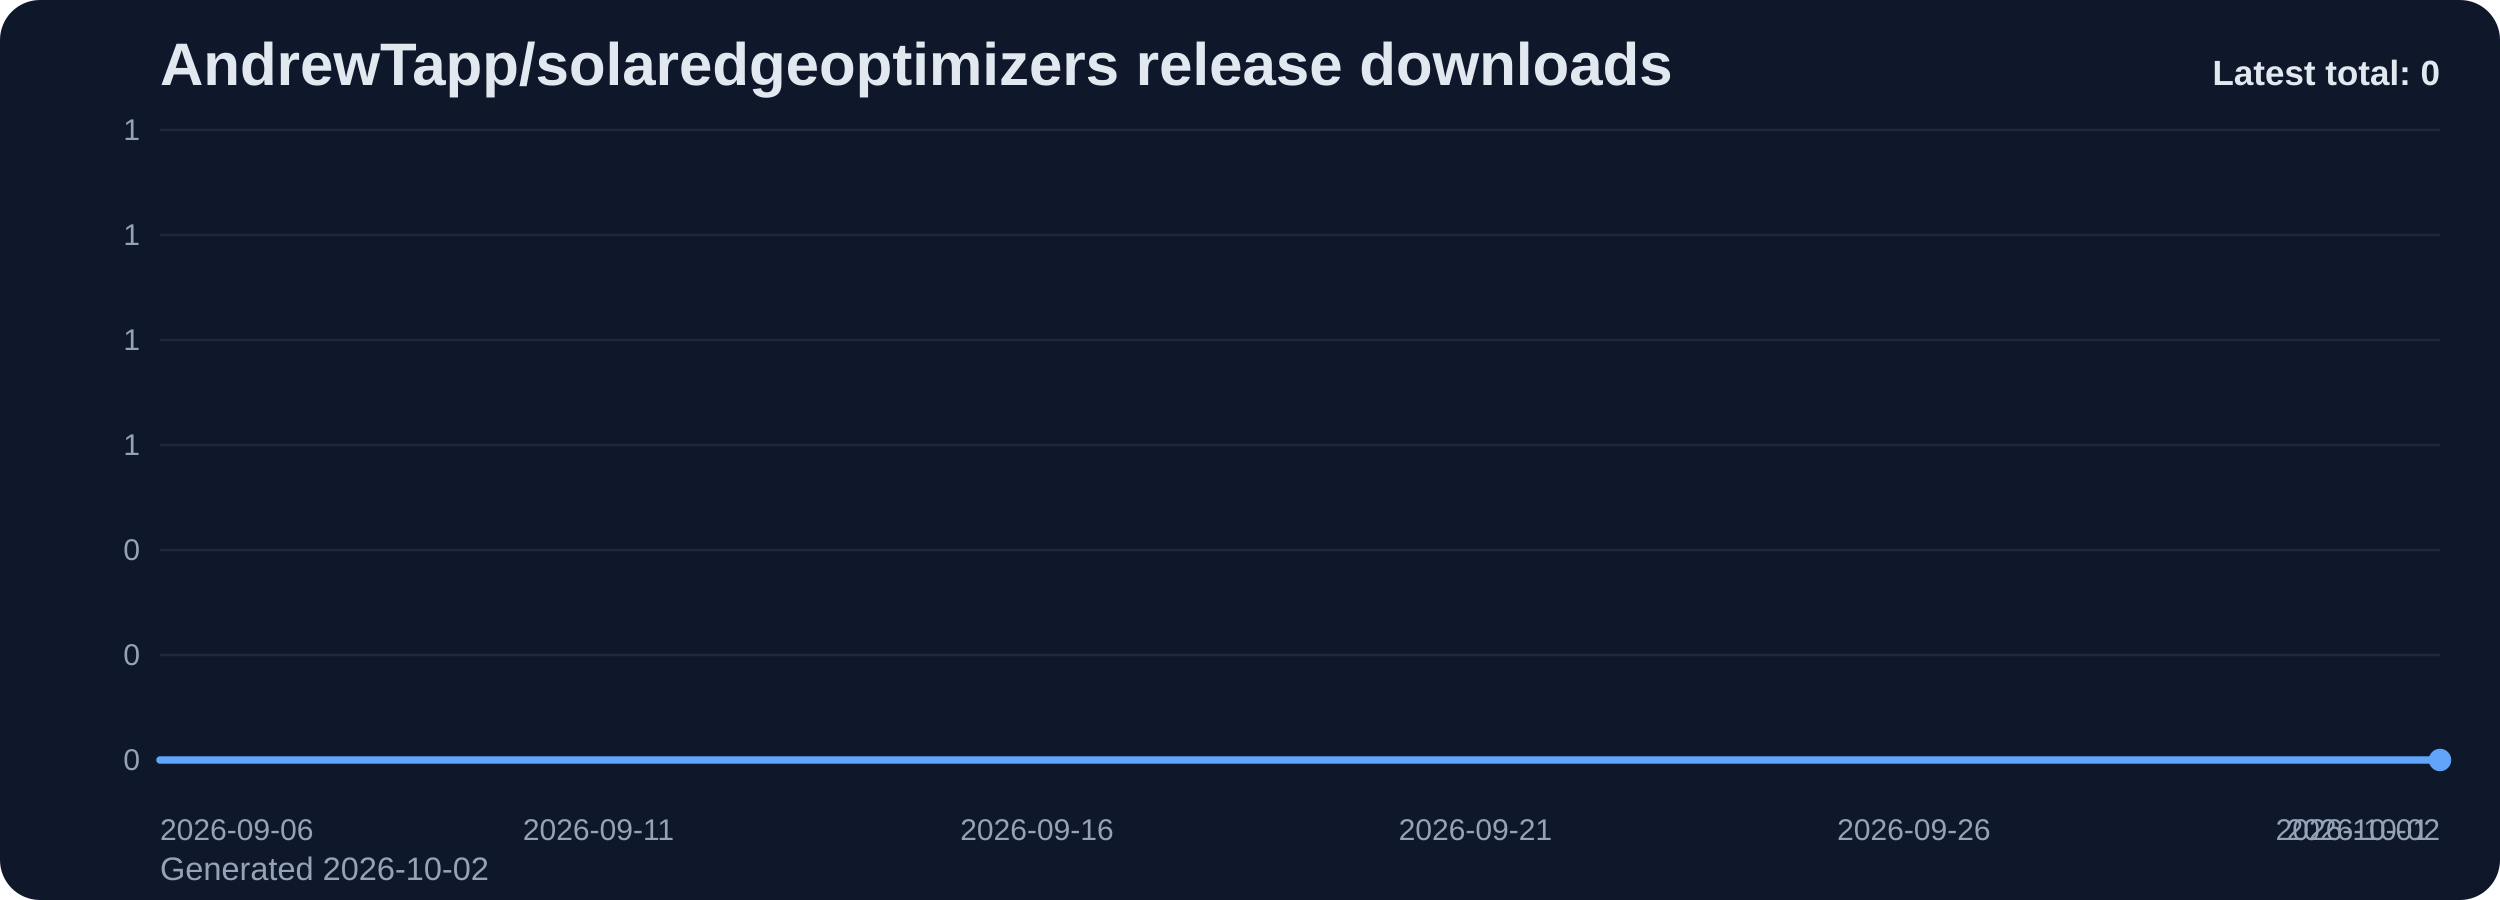
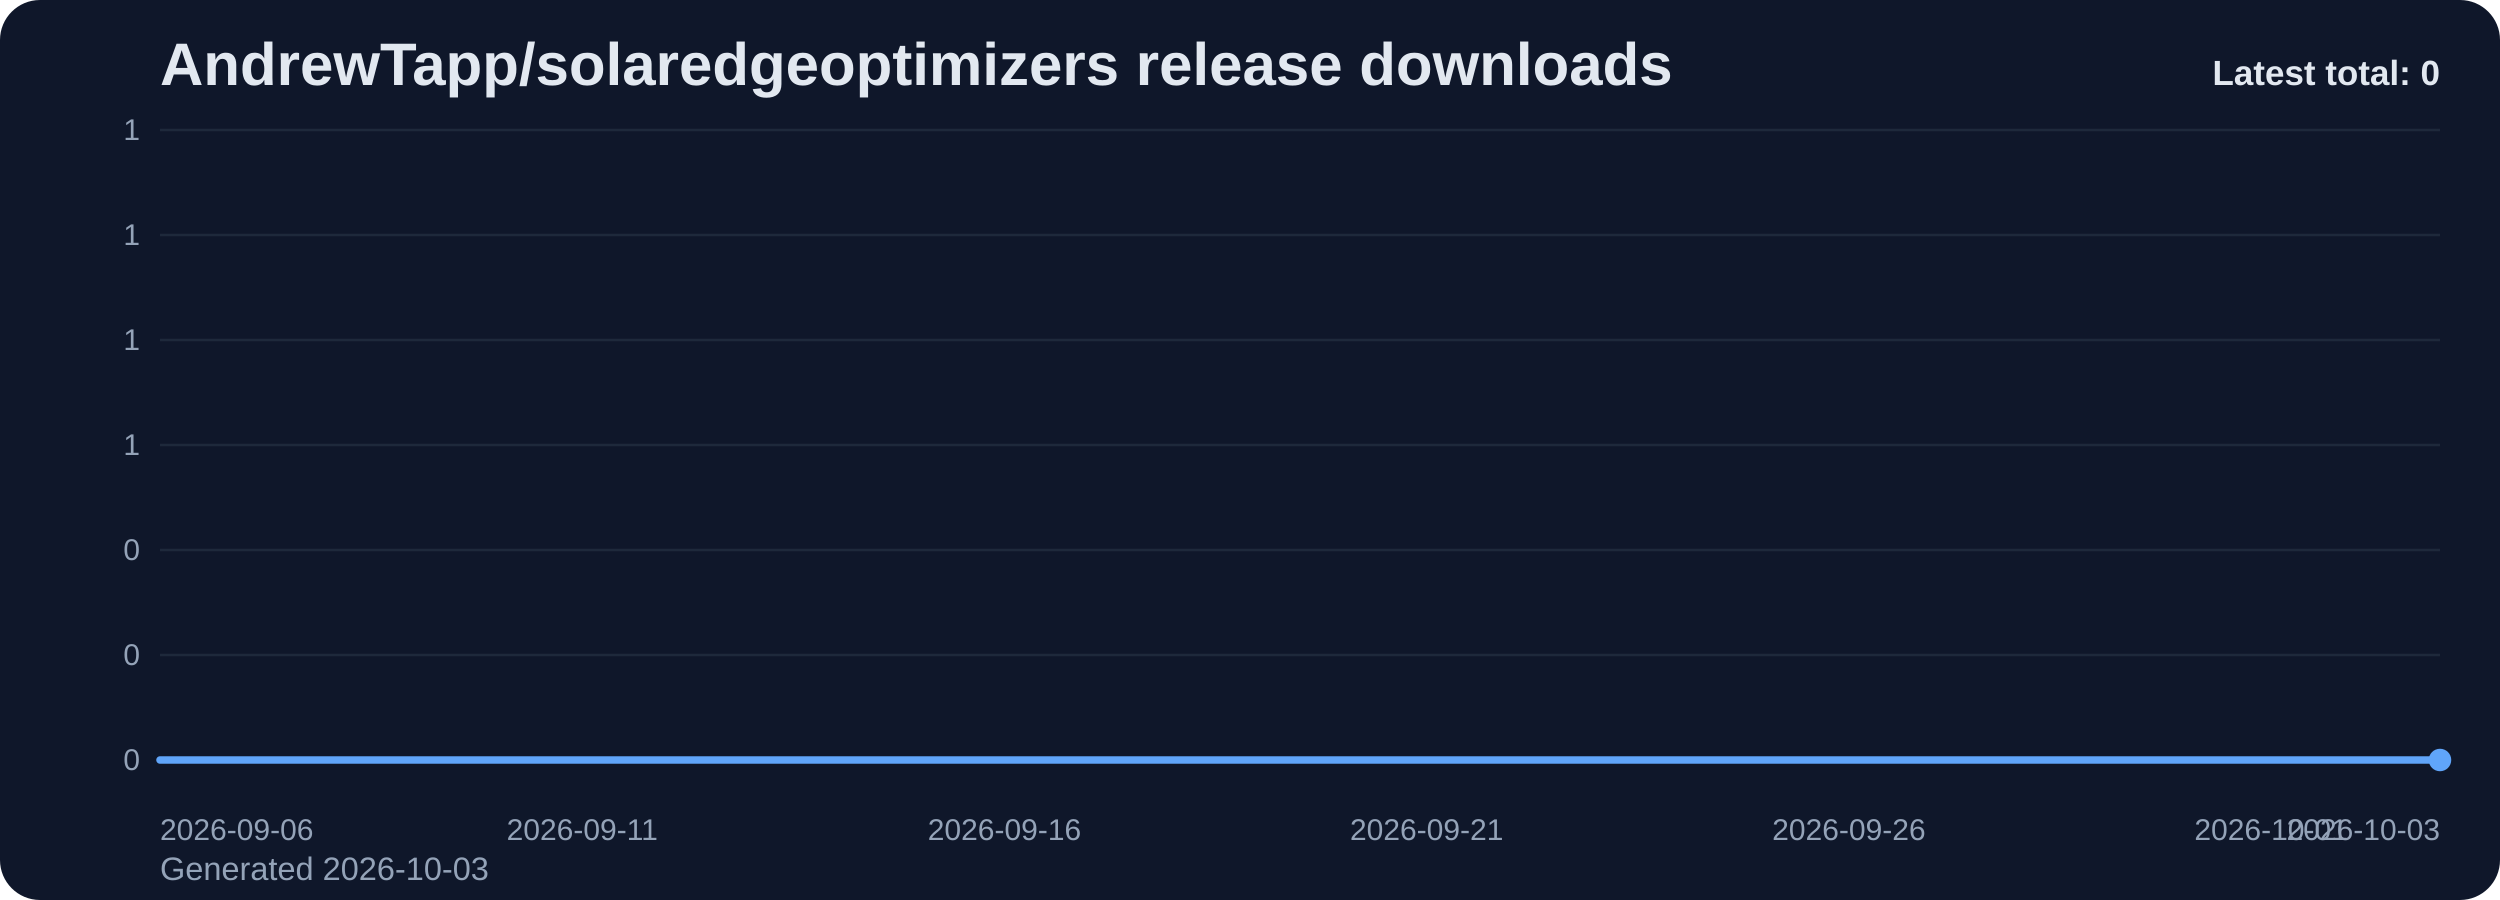
<svg xmlns="http://www.w3.org/2000/svg" viewBox="0 0 1000 360" role="img" aria-label="AndrewTapp/solaredgeoptimizers release downloads chart">
  <defs>
    <linearGradient id="fill-total-trend-slate" x1="0" y1="0" x2="0" y2="1">
      <stop offset="0%" stop-color="#60a5fa" stop-opacity="0.32" />
      <stop offset="100%" stop-color="#60a5fa" stop-opacity="0.05" />
    </linearGradient>
    <style>
      .bg { fill: #0f172a; }
      .title { font: 700 24px Arial, sans-serif; fill: #e2e8f0; }
      .sub { font: 400 13px Arial, sans-serif; fill: #94a3b8; }
      .grid { stroke: #1e293b; stroke-width: 1; }
      .axis { font: 400 12px Arial, sans-serif; fill: #94a3b8; }
      .line { fill: none; stroke: #60a5fa; stroke-width: 3; stroke-linecap: round; stroke-linejoin: round; }
      .dot { fill: #60a5fa; }
      .value { font: 600 11px Arial, sans-serif; fill: #cbd5e1; }
      .latest { font: 700 14px Arial, sans-serif; fill: #e2e8f0; }
    </style>
  </defs>
  <rect class="bg" x="0" y="0" width="1000" height="360" rx="16" />
  <text class="title" x="64" y="34">AndrewTapp/solaredgeoptimizers release downloads</text>
-   <text class="sub" x="64" y="352">Generated 2026-10-02</text>
+   <text class="sub" x="64" y="352">Generated 2026-10-03</text>
  <line x1="64" y1="52.00" x2="976" y2="52.00" class="grid" />
  <text x="56" y="56.00" text-anchor="end" class="axis">1</text>
  <line x1="64" y1="94.00" x2="976" y2="94.00" class="grid" />
  <text x="56" y="98.00" text-anchor="end" class="axis">1</text>
  <line x1="64" y1="136.00" x2="976" y2="136.00" class="grid" />
  <text x="56" y="140.00" text-anchor="end" class="axis">1</text>
  <line x1="64" y1="178.00" x2="976" y2="178.00" class="grid" />
  <text x="56" y="182.00" text-anchor="end" class="axis">1</text>
  <line x1="64" y1="220.00" x2="976" y2="220.00" class="grid" />
  <text x="56" y="224.00" text-anchor="end" class="axis">0</text>
  <line x1="64" y1="262.00" x2="976" y2="262.00" class="grid" />
  <text x="56" y="266.00" text-anchor="end" class="axis">0</text>
  <line x1="64" y1="304.00" x2="976" y2="304.00" class="grid" />
  <text x="56" y="308.00" text-anchor="end" class="axis">0</text>
-   <path d="M 64.00 304 L 64.00 304.00 L 99.08 304.00 L 134.15 304.00 L 169.23 304.00 L 204.31 304.00 L 239.38 304.00 L 274.46 304.00 L 309.54 304.00 L 344.62 304.00 L 379.69 304.00 L 414.77 304.00 L 449.85 304.00 L 484.92 304.00 L 520.00 304.00 L 555.08 304.00 L 590.15 304.00 L 625.23 304.00 L 660.31 304.00 L 695.38 304.00 L 730.46 304.00 L 765.54 304.00 L 800.62 304.00 L 835.69 304.00 L 870.77 304.00 L 905.85 304.00 L 940.92 304.00 L 976.00 304.00 L 976.00 304 Z" fill="url(#fill-total-trend-slate)" />
-   <polyline class="line" points="64.00,304.00 99.08,304.00 134.15,304.00 169.23,304.00 204.31,304.00 239.38,304.00 274.46,304.00 309.54,304.00 344.62,304.00 379.69,304.00 414.77,304.00 449.85,304.00 484.92,304.00 520.00,304.00 555.08,304.00 590.15,304.00 625.23,304.00 660.31,304.00 695.38,304.00 730.46,304.00 765.54,304.00 800.62,304.00 835.69,304.00 870.77,304.00 905.85,304.00 940.92,304.00 976.00,304.00" />
+   <path d="M 64.00 304 L 64.00 304.00 L 97.78 304.00 L 131.56 304.00 L 165.33 304.00 L 199.11 304.00 L 232.89 304.00 L 266.67 304.00 L 300.44 304.00 L 334.22 304.00 L 368.00 304.00 L 401.78 304.00 L 435.56 304.00 L 469.33 304.00 L 503.11 304.00 L 536.89 304.00 L 570.67 304.00 L 604.44 304.00 L 638.22 304.00 L 672.00 304.00 L 705.78 304.00 L 739.56 304.00 L 773.33 304.00 L 807.11 304.00 L 840.89 304.00 L 874.67 304.00 L 908.44 304.00 L 942.22 304.00 L 976.00 304.00 L 976.00 304 Z" fill="url(#fill-total-trend-slate)" />
+   <polyline class="line" points="64.00,304.00 97.78,304.00 131.56,304.00 165.33,304.00 199.11,304.00 232.89,304.00 266.67,304.00 300.44,304.00 334.22,304.00 368.00,304.00 401.78,304.00 435.56,304.00 469.33,304.00 503.11,304.00 536.89,304.00 570.67,304.00 604.44,304.00 638.22,304.00 672.00,304.00 705.78,304.00 739.56,304.00 773.33,304.00 807.11,304.00 840.89,304.00 874.67,304.00 908.44,304.00 942.22,304.00 976.00,304.00" />
  <circle class="dot" cx="976.00" cy="304.00" r="4.5" />
  <text class="axis" x="64.00" y="336" text-anchor="start">2026-09-06</text>
-   <text class="axis" x="239.38" y="336" text-anchor="middle">2026-09-11</text>
-   <text class="axis" x="414.77" y="336" text-anchor="middle">2026-09-16</text>
-   <text class="axis" x="590.15" y="336" text-anchor="middle">2026-09-21</text>
-   <text class="axis" x="765.54" y="336" text-anchor="middle">2026-09-26</text>
-   <text class="axis" x="940.92" y="336" text-anchor="middle">2026-10-01</text>
-   <text class="axis" x="976.00" y="336" text-anchor="end">2026-10-02</text>
+   <text class="axis" x="232.89" y="336" text-anchor="middle">2026-09-11</text>
+   <text class="axis" x="401.78" y="336" text-anchor="middle">2026-09-16</text>
+   <text class="axis" x="570.67" y="336" text-anchor="middle">2026-09-21</text>
+   <text class="axis" x="739.56" y="336" text-anchor="middle">2026-09-26</text>
+   <text class="axis" x="908.44" y="336" text-anchor="middle">2026-10-01</text>
+   <text class="axis" x="976.00" y="336" text-anchor="end">2026-10-03</text>
  <text class="latest" x="976" y="34" text-anchor="end">Latest total: 0</text>
</svg>
